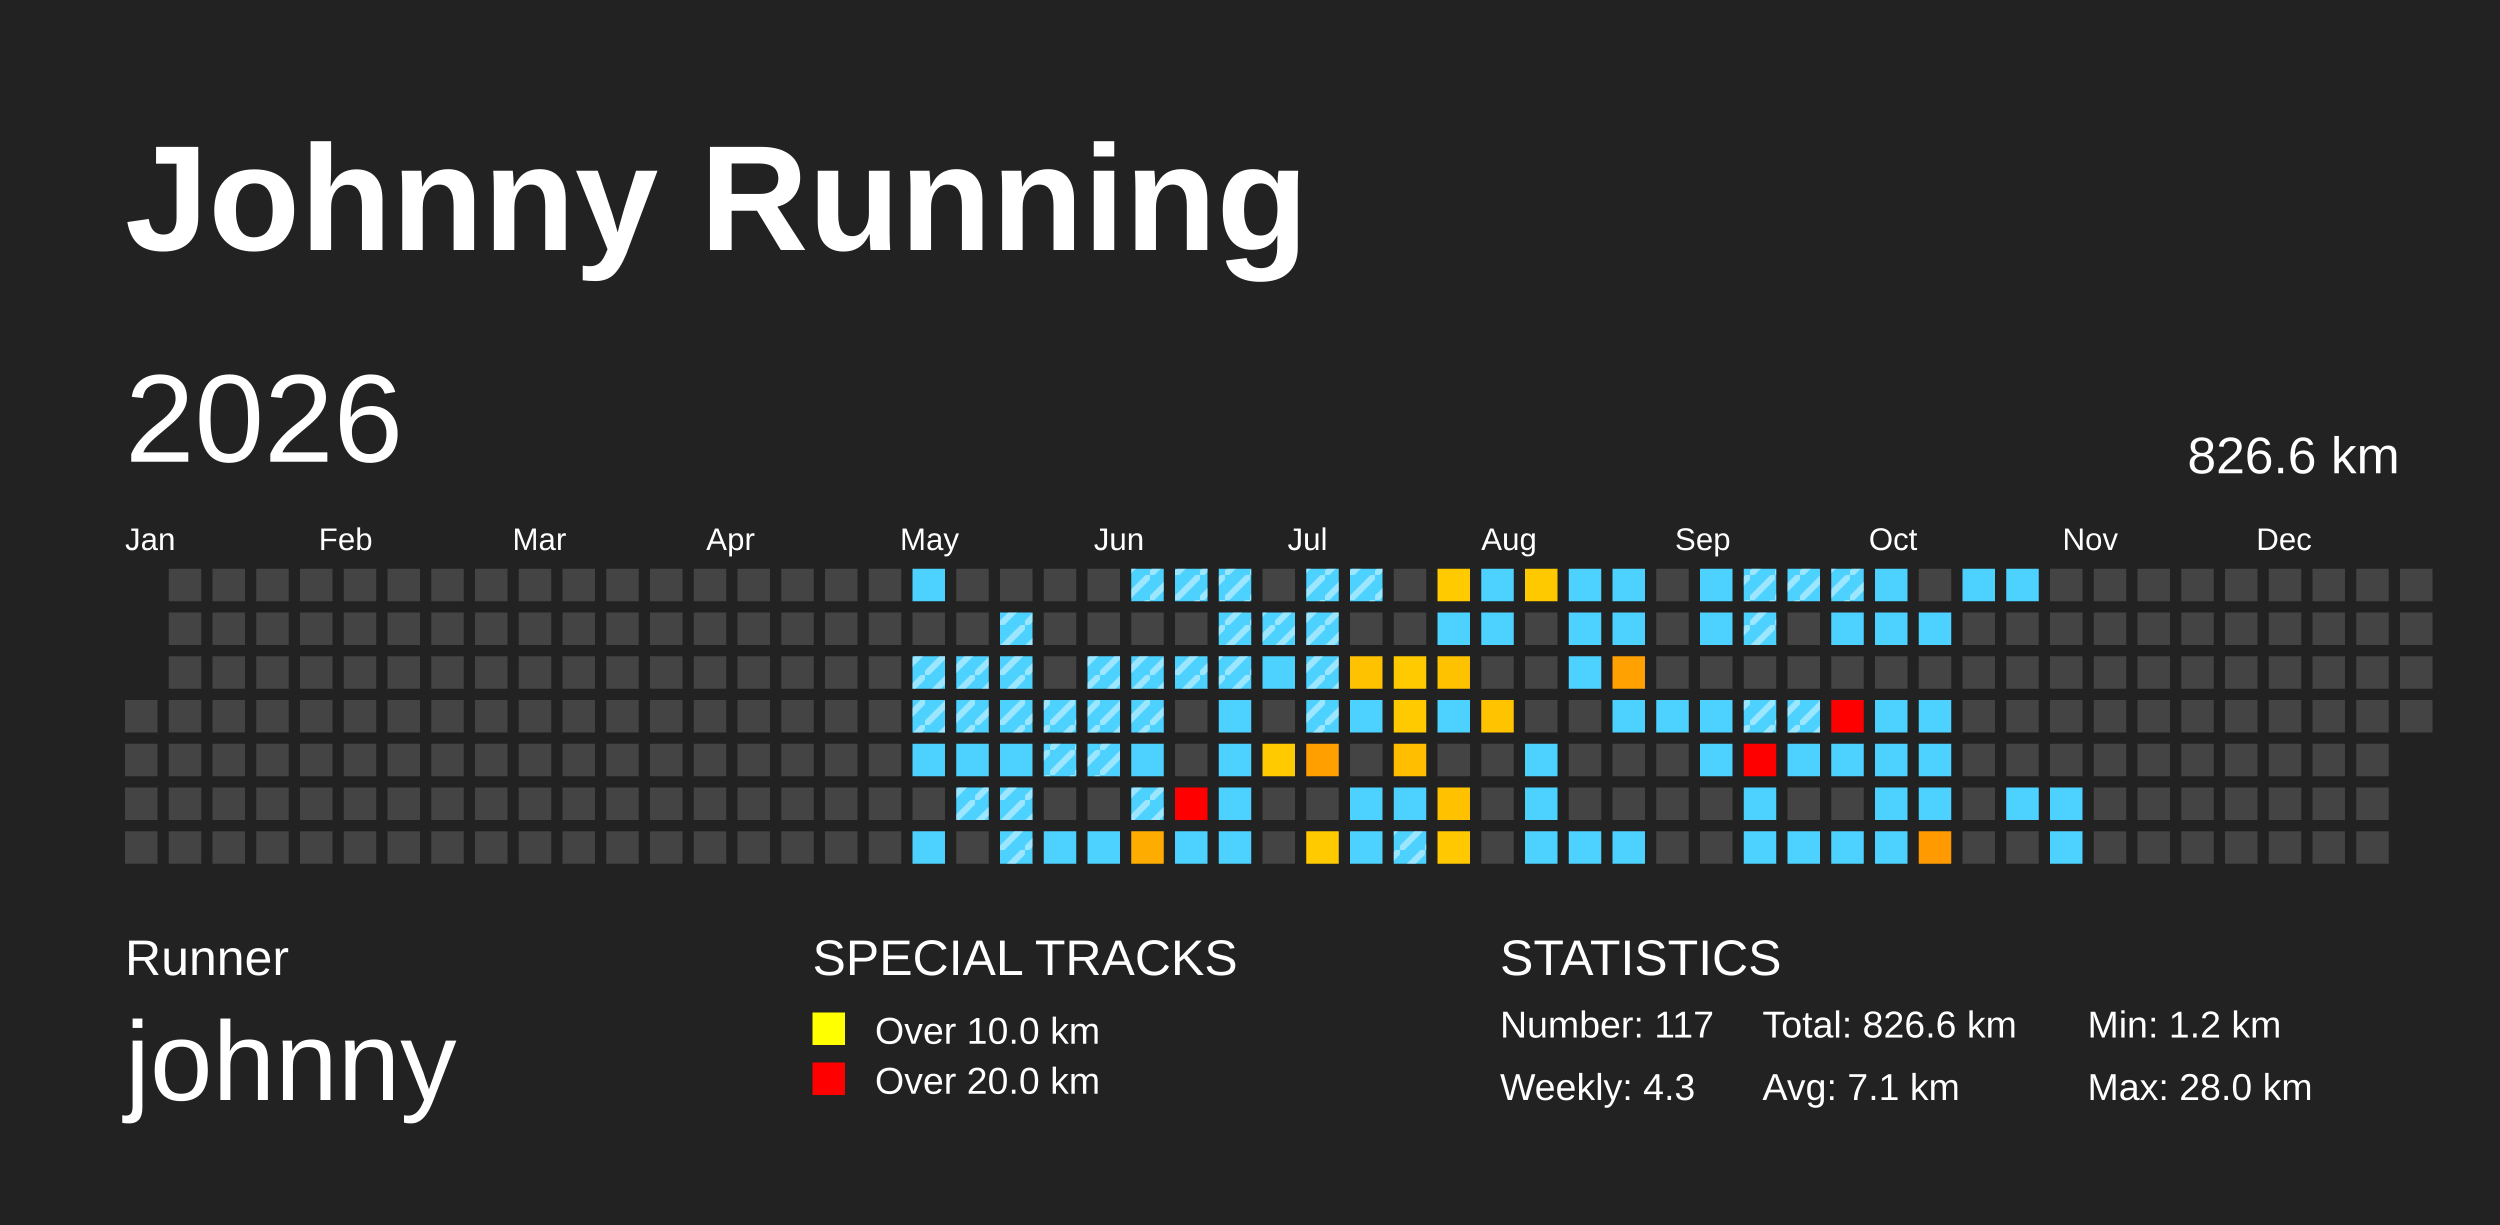
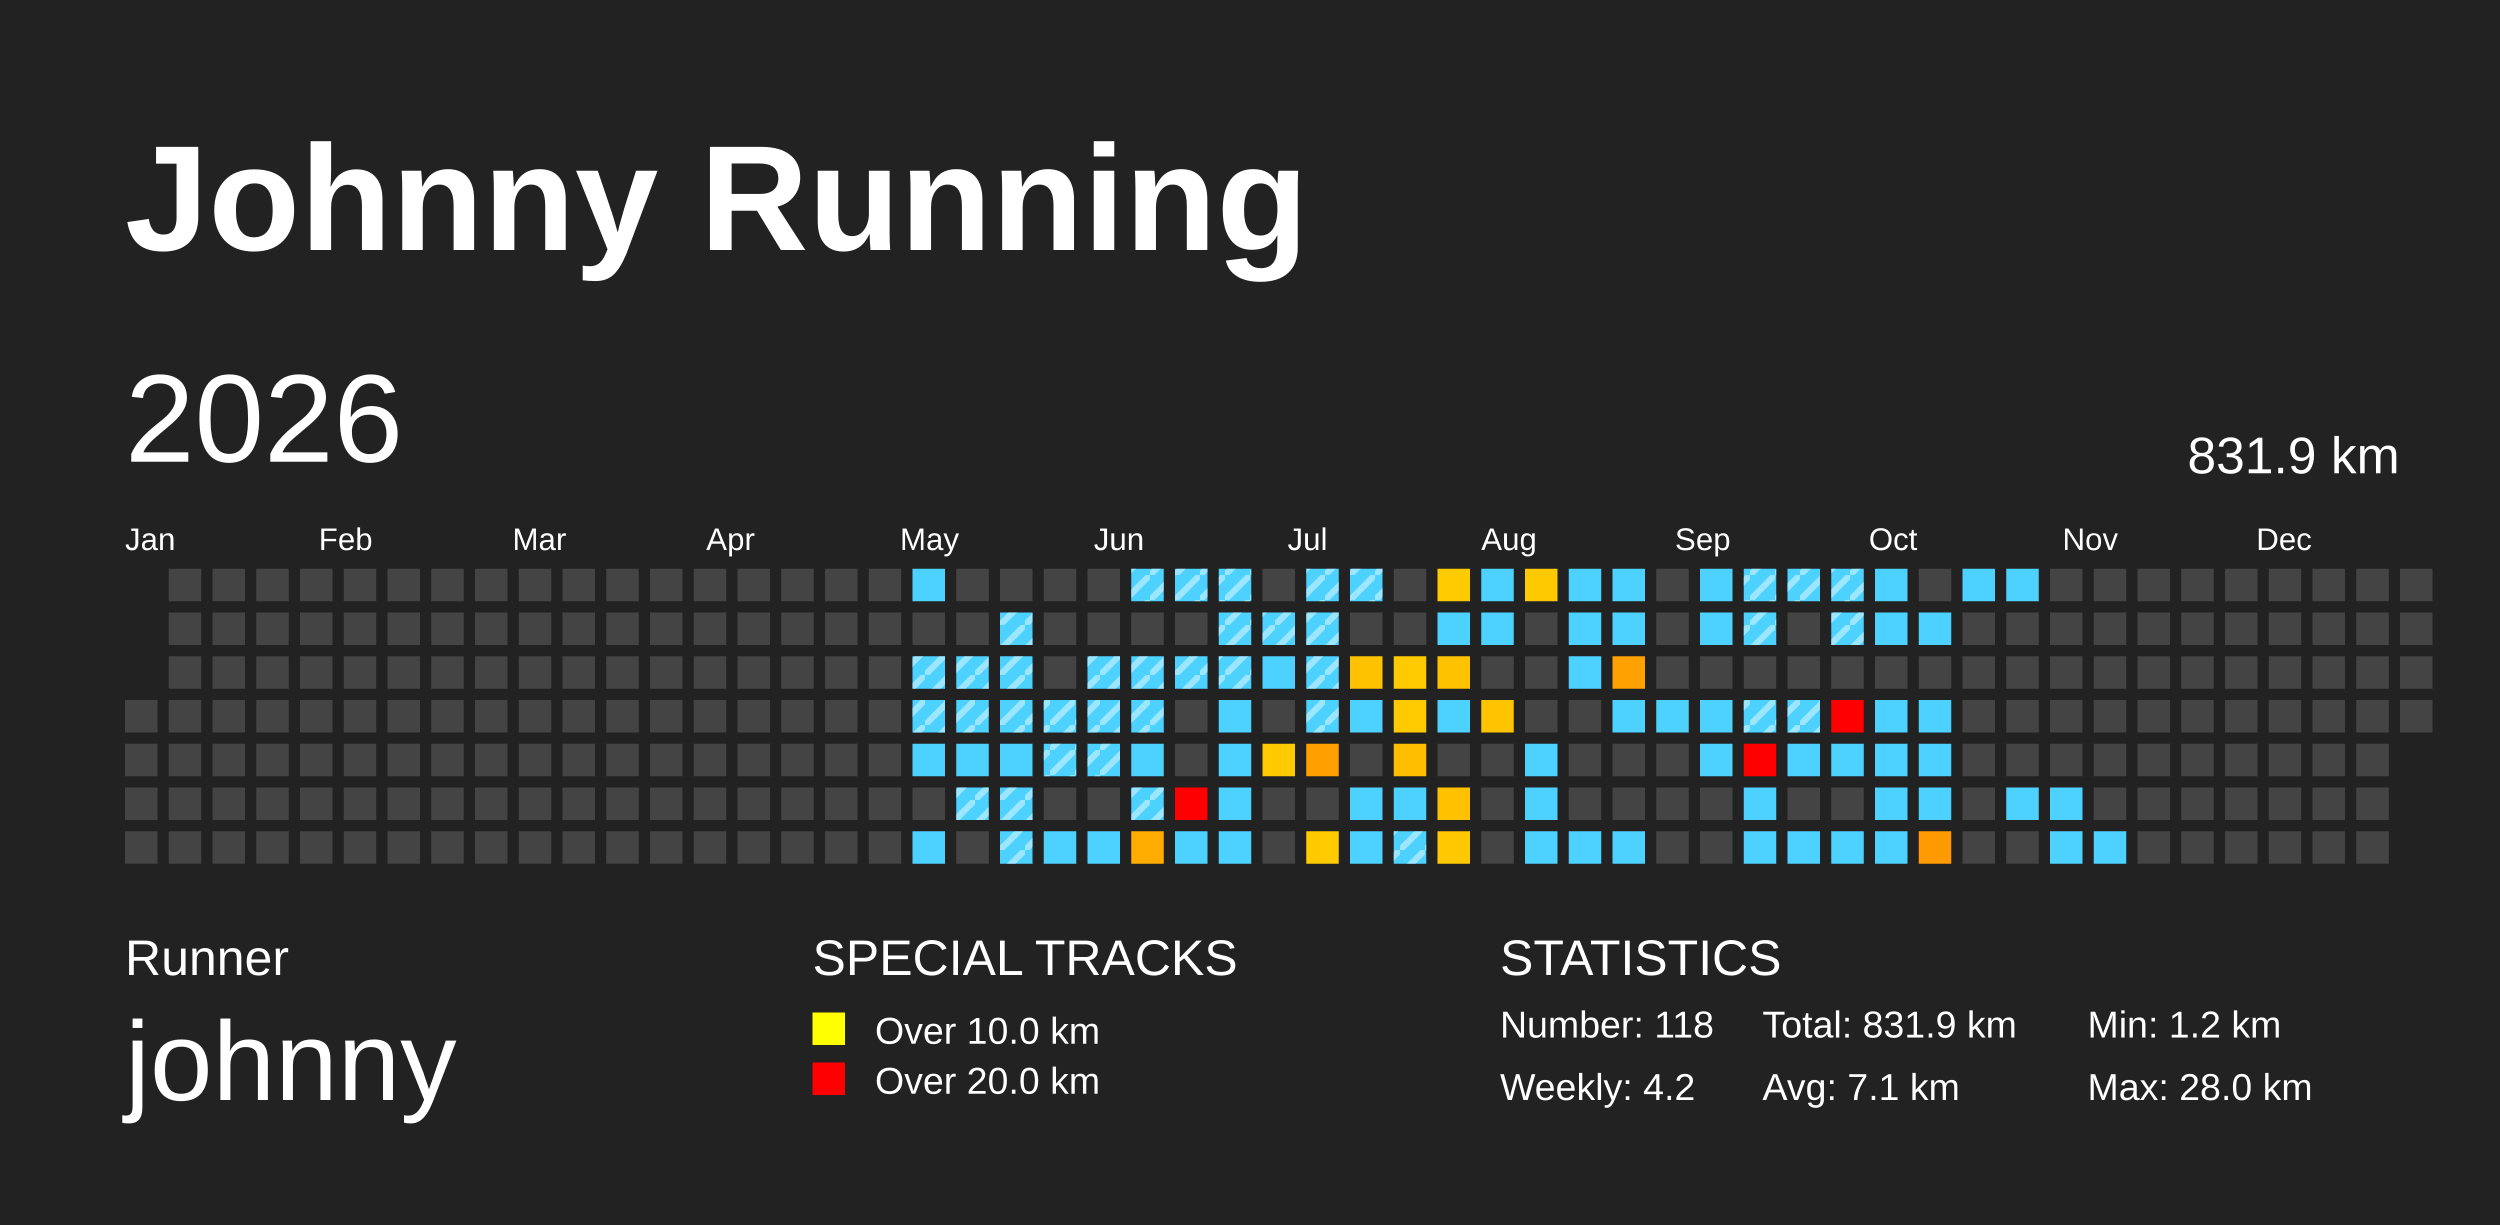
<svg xmlns="http://www.w3.org/2000/svg" baseProfile="full" height="98mm" version="1.1" viewBox="0,0,200,98" width="200mm">
  <defs>
    <pattern height="2" id="indoor-stripe" patternUnits="userSpaceOnUse" width="2">
      <line stroke="white" stroke-opacity="0.45" stroke-width="0.5" x1="0" x2="2" y1="2" y2="0" />
    </pattern>
  </defs>
  <rect fill="#222222" height="98" width="200" x="0" y="0" />
  <text fill="#FFFFFF" style="font-size:12px; font-family:Arial; font-weight:bold;" x="10" y="20">Johnny Running</text>
  <text fill="#FFFFFF" style="font-size:4px; font-family:Arial" x="10" y="78">Runner</text>
  <text fill="#FFFFFF" style="font-size:9px; font-family:Arial" x="10" y="88">johnny</text>
  <text fill="#FFFFFF" style="font-size:4px; font-family:Arial" x="65" y="78">SPECIAL TRACKS</text>
  <rect fill="yellow" height="2.6" width="2.6" x="65" y="81" />
  <text fill="#FFFFFF" style="font-size:3px; font-family:Arial" x="70" y="83.5">Over 10.0 km</text>
  <rect fill="red" height="2.6" width="2.6" x="65" y="85" />
  <text fill="#FFFFFF" style="font-size:3px; font-family:Arial" x="70" y="87.5">Over 20.0 km</text>
  <text fill="#FFFFFF" style="font-size:4px; font-family:Arial" x="120" y="78">STATISTICS</text>
-   <text fill="#FFFFFF" style="font-size:3px; font-family:Arial" x="120" y="83">Number: 117</text>
-   <text fill="#FFFFFF" style="font-size:3px; font-family:Arial" x="120" y="88">Weekly: 4.3</text>
-   <text fill="#FFFFFF" style="font-size:3px; font-family:Arial" x="141" y="83">Total: 826.6 km</text>
+   <text fill="#FFFFFF" style="font-size:3px; font-family:Arial" x="120" y="83">Number: 118</text>
+   <text fill="#FFFFFF" style="font-size:3px; font-family:Arial" x="120" y="88">Weekly: 4.2</text>
+   <text fill="#FFFFFF" style="font-size:3px; font-family:Arial" x="141" y="83">Total: 831.9 km</text>
  <text fill="#FFFFFF" style="font-size:3px; font-family:Arial" x="141" y="88">Avg: 7.1 km</text>
  <text fill="#FFFFFF" style="font-size:3px; font-family:Arial" x="167" y="83">Min: 1.2 km</text>
  <text fill="#FFFFFF" style="font-size:3px; font-family:Arial" x="167" y="88">Max: 28.0 km</text>
  <text dominant-baseline="hanging" fill="#FFFFFF" style="font-size:10.0px; font-family:Arial;" x="10" y="30">2026</text>
-   <text dominant-baseline="hanging" fill="#FFFFFF" style="font-size:4.125px; font-family:Arial;" x="175" y="35">826.6 km</text>
+   <text dominant-baseline="hanging" fill="#FFFFFF" style="font-size:4.125px; font-family:Arial;" x="175" y="35">831.9 km</text>
  <text fill="#FFFFFF" style="font-size:2.5px; font-family:Arial" x="10.0" y="44">Jan</text>
  <text fill="#FFFFFF" style="font-size:2.5px; font-family:Arial" x="25.5" y="44">Feb</text>
  <text fill="#FFFFFF" style="font-size:2.5px; font-family:Arial" x="41.0" y="44">Mar</text>
  <text fill="#FFFFFF" style="font-size:2.5px; font-family:Arial" x="56.5" y="44">Apr</text>
  <text fill="#FFFFFF" style="font-size:2.5px; font-family:Arial" x="72.0" y="44">May</text>
  <text fill="#FFFFFF" style="font-size:2.5px; font-family:Arial" x="87.5" y="44">Jun</text>
  <text fill="#FFFFFF" style="font-size:2.5px; font-family:Arial" x="103.0" y="44">Jul</text>
  <text fill="#FFFFFF" style="font-size:2.5px; font-family:Arial" x="118.5" y="44">Aug</text>
  <text fill="#FFFFFF" style="font-size:2.5px; font-family:Arial" x="134.0" y="44">Sep</text>
  <text fill="#FFFFFF" style="font-size:2.5px; font-family:Arial" x="149.5" y="44">Oct</text>
  <text fill="#FFFFFF" style="font-size:2.5px; font-family:Arial" x="165.0" y="44">Nov</text>
  <text fill="#FFFFFF" style="font-size:2.5px; font-family:Arial" x="180.5" y="44">Dec</text>
  <rect fill="#444444" height="2.6" width="2.6" x="10.0" y="56.0" />
  <rect fill="#444444" height="2.6" width="2.6" x="10.0" y="59.5" />
  <rect fill="#444444" height="2.6" width="2.6" x="10.0" y="63.0" />
  <rect fill="#444444" height="2.6" width="2.6" x="10.0" y="66.5" />
  <rect fill="#444444" height="2.6" width="2.6" x="13.5" y="45.5" />
  <rect fill="#444444" height="2.6" width="2.6" x="13.5" y="49.0" />
  <rect fill="#444444" height="2.6" width="2.6" x="13.5" y="52.5" />
  <rect fill="#444444" height="2.6" width="2.6" x="13.5" y="56.0" />
  <rect fill="#444444" height="2.6" width="2.6" x="13.5" y="59.5" />
  <rect fill="#444444" height="2.6" width="2.6" x="13.5" y="63.0" />
  <rect fill="#444444" height="2.6" width="2.6" x="13.5" y="66.5" />
  <rect fill="#444444" height="2.6" width="2.6" x="17.0" y="45.5" />
  <rect fill="#444444" height="2.6" width="2.6" x="17.0" y="49.0" />
  <rect fill="#444444" height="2.6" width="2.6" x="17.0" y="52.5" />
  <rect fill="#444444" height="2.6" width="2.6" x="17.0" y="56.0" />
  <rect fill="#444444" height="2.6" width="2.6" x="17.0" y="59.5" />
  <rect fill="#444444" height="2.6" width="2.6" x="17.0" y="63.0" />
  <rect fill="#444444" height="2.6" width="2.6" x="17.0" y="66.5" />
  <rect fill="#444444" height="2.6" width="2.6" x="20.5" y="45.5" />
  <rect fill="#444444" height="2.6" width="2.6" x="20.5" y="49.0" />
  <rect fill="#444444" height="2.6" width="2.6" x="20.5" y="52.5" />
  <rect fill="#444444" height="2.6" width="2.6" x="20.5" y="56.0" />
  <rect fill="#444444" height="2.6" width="2.6" x="20.5" y="59.5" />
  <rect fill="#444444" height="2.6" width="2.6" x="20.5" y="63.0" />
  <rect fill="#444444" height="2.6" width="2.6" x="20.5" y="66.5" />
  <rect fill="#444444" height="2.6" width="2.6" x="24.0" y="45.5" />
  <rect fill="#444444" height="2.6" width="2.6" x="24.0" y="49.0" />
  <rect fill="#444444" height="2.6" width="2.6" x="24.0" y="52.5" />
  <rect fill="#444444" height="2.6" width="2.6" x="24.0" y="56.0" />
  <rect fill="#444444" height="2.6" width="2.6" x="24.0" y="59.5" />
  <rect fill="#444444" height="2.6" width="2.6" x="24.0" y="63.0" />
  <rect fill="#444444" height="2.6" width="2.6" x="24.0" y="66.5" />
  <rect fill="#444444" height="2.6" width="2.6" x="27.5" y="45.5" />
  <rect fill="#444444" height="2.6" width="2.6" x="27.5" y="49.0" />
  <rect fill="#444444" height="2.6" width="2.6" x="27.5" y="52.5" />
  <rect fill="#444444" height="2.6" width="2.6" x="27.5" y="56.0" />
  <rect fill="#444444" height="2.6" width="2.6" x="27.5" y="59.5" />
  <rect fill="#444444" height="2.6" width="2.6" x="27.5" y="63.0" />
  <rect fill="#444444" height="2.6" width="2.6" x="27.5" y="66.5" />
  <rect fill="#444444" height="2.6" width="2.6" x="31.0" y="45.5" />
  <rect fill="#444444" height="2.6" width="2.6" x="31.0" y="49.0" />
  <rect fill="#444444" height="2.6" width="2.6" x="31.0" y="52.5" />
  <rect fill="#444444" height="2.6" width="2.6" x="31.0" y="56.0" />
  <rect fill="#444444" height="2.6" width="2.6" x="31.0" y="59.5" />
  <rect fill="#444444" height="2.6" width="2.6" x="31.0" y="63.0" />
  <rect fill="#444444" height="2.6" width="2.6" x="31.0" y="66.5" />
  <rect fill="#444444" height="2.6" width="2.6" x="34.5" y="45.5" />
  <rect fill="#444444" height="2.6" width="2.6" x="34.5" y="49.0" />
  <rect fill="#444444" height="2.6" width="2.6" x="34.5" y="52.5" />
  <rect fill="#444444" height="2.6" width="2.6" x="34.5" y="56.0" />
  <rect fill="#444444" height="2.6" width="2.6" x="34.5" y="59.5" />
  <rect fill="#444444" height="2.6" width="2.6" x="34.5" y="63.0" />
  <rect fill="#444444" height="2.6" width="2.6" x="34.5" y="66.5" />
  <rect fill="#444444" height="2.6" width="2.6" x="38.0" y="45.5" />
  <rect fill="#444444" height="2.6" width="2.6" x="38.0" y="49.0" />
  <rect fill="#444444" height="2.6" width="2.6" x="38.0" y="52.5" />
  <rect fill="#444444" height="2.6" width="2.6" x="38.0" y="56.0" />
  <rect fill="#444444" height="2.6" width="2.6" x="38.0" y="59.5" />
  <rect fill="#444444" height="2.6" width="2.6" x="38.0" y="63.0" />
  <rect fill="#444444" height="2.6" width="2.6" x="38.0" y="66.5" />
  <rect fill="#444444" height="2.6" width="2.6" x="41.5" y="45.5" />
  <rect fill="#444444" height="2.6" width="2.6" x="41.5" y="49.0" />
  <rect fill="#444444" height="2.6" width="2.6" x="41.5" y="52.5" />
  <rect fill="#444444" height="2.6" width="2.6" x="41.5" y="56.0" />
  <rect fill="#444444" height="2.6" width="2.6" x="41.5" y="59.5" />
  <rect fill="#444444" height="2.6" width="2.6" x="41.5" y="63.0" />
  <rect fill="#444444" height="2.6" width="2.6" x="41.5" y="66.5" />
  <rect fill="#444444" height="2.6" width="2.6" x="45.0" y="45.5" />
  <rect fill="#444444" height="2.6" width="2.6" x="45.0" y="49.0" />
  <rect fill="#444444" height="2.6" width="2.6" x="45.0" y="52.5" />
  <rect fill="#444444" height="2.6" width="2.6" x="45.0" y="56.0" />
  <rect fill="#444444" height="2.6" width="2.6" x="45.0" y="59.5" />
  <rect fill="#444444" height="2.6" width="2.6" x="45.0" y="63.0" />
  <rect fill="#444444" height="2.6" width="2.6" x="45.0" y="66.5" />
  <rect fill="#444444" height="2.6" width="2.6" x="48.5" y="45.5" />
  <rect fill="#444444" height="2.6" width="2.6" x="48.5" y="49.0" />
  <rect fill="#444444" height="2.6" width="2.6" x="48.5" y="52.5" />
  <rect fill="#444444" height="2.6" width="2.6" x="48.5" y="56.0" />
  <rect fill="#444444" height="2.6" width="2.6" x="48.5" y="59.5" />
  <rect fill="#444444" height="2.6" width="2.6" x="48.5" y="63.0" />
  <rect fill="#444444" height="2.6" width="2.6" x="48.5" y="66.5" />
  <rect fill="#444444" height="2.6" width="2.6" x="52.0" y="45.5" />
  <rect fill="#444444" height="2.6" width="2.6" x="52.0" y="49.0" />
  <rect fill="#444444" height="2.6" width="2.6" x="52.0" y="52.5" />
  <rect fill="#444444" height="2.6" width="2.6" x="52.0" y="56.0" />
  <rect fill="#444444" height="2.6" width="2.6" x="52.0" y="59.5" />
  <rect fill="#444444" height="2.6" width="2.6" x="52.0" y="63.0" />
  <rect fill="#444444" height="2.6" width="2.6" x="52.0" y="66.5" />
  <rect fill="#444444" height="2.6" width="2.6" x="55.5" y="45.5" />
  <rect fill="#444444" height="2.6" width="2.6" x="55.5" y="49.0" />
  <rect fill="#444444" height="2.6" width="2.6" x="55.5" y="52.5" />
  <rect fill="#444444" height="2.6" width="2.6" x="55.5" y="56.0" />
  <rect fill="#444444" height="2.6" width="2.6" x="55.5" y="59.5" />
  <rect fill="#444444" height="2.6" width="2.6" x="55.5" y="63.0" />
  <rect fill="#444444" height="2.6" width="2.6" x="55.5" y="66.5" />
  <rect fill="#444444" height="2.6" width="2.6" x="59.0" y="45.5" />
  <rect fill="#444444" height="2.6" width="2.6" x="59.0" y="49.0" />
  <rect fill="#444444" height="2.6" width="2.6" x="59.0" y="52.5" />
  <rect fill="#444444" height="2.6" width="2.6" x="59.0" y="56.0" />
  <rect fill="#444444" height="2.6" width="2.6" x="59.0" y="59.5" />
  <rect fill="#444444" height="2.6" width="2.6" x="59.0" y="63.0" />
  <rect fill="#444444" height="2.6" width="2.6" x="59.0" y="66.5" />
  <rect fill="#444444" height="2.6" width="2.6" x="62.5" y="45.5" />
  <rect fill="#444444" height="2.6" width="2.6" x="62.5" y="49.0" />
  <rect fill="#444444" height="2.6" width="2.6" x="62.5" y="52.5" />
  <rect fill="#444444" height="2.6" width="2.6" x="62.5" y="56.0" />
  <rect fill="#444444" height="2.6" width="2.6" x="62.5" y="59.5" />
  <rect fill="#444444" height="2.6" width="2.6" x="62.5" y="63.0" />
  <rect fill="#444444" height="2.6" width="2.6" x="62.5" y="66.5" />
  <rect fill="#444444" height="2.6" width="2.6" x="66.0" y="45.5" />
  <rect fill="#444444" height="2.6" width="2.6" x="66.0" y="49.0" />
  <rect fill="#444444" height="2.6" width="2.6" x="66.0" y="52.5" />
  <rect fill="#444444" height="2.6" width="2.6" x="66.0" y="56.0" />
  <rect fill="#444444" height="2.6" width="2.6" x="66.0" y="59.5" />
  <rect fill="#444444" height="2.6" width="2.6" x="66.0" y="63.0" />
  <rect fill="#444444" height="2.6" width="2.6" x="66.0" y="66.5" />
  <rect fill="#444444" height="2.6" width="2.6" x="69.5" y="45.5" />
  <rect fill="#444444" height="2.6" width="2.6" x="69.5" y="49.0" />
  <rect fill="#444444" height="2.6" width="2.6" x="69.5" y="52.5" />
  <rect fill="#444444" height="2.6" width="2.6" x="69.5" y="56.0" />
  <rect fill="#444444" height="2.6" width="2.6" x="69.5" y="59.5" />
  <rect fill="#444444" height="2.6" width="2.6" x="69.5" y="63.0" />
  <rect fill="#444444" height="2.6" width="2.6" x="69.5" y="66.5" />
  <rect fill="#4dd2ff" height="2.6" width="2.6" x="73.0" y="45.5" />
  <rect fill="#444444" height="2.6" width="2.6" x="73.0" y="49.0" />
  <rect fill="#4dd2ff" height="2.6" width="2.6" x="73.0" y="52.5" />
  <rect fill="url(#indoor-stripe)" height="2.6" style="pointer-events: none;" width="2.6" x="73.0" y="52.5" />
  <rect fill="#4dd2ff" height="2.6" width="2.6" x="73.0" y="56.0" />
  <rect fill="url(#indoor-stripe)" height="2.6" style="pointer-events: none;" width="2.6" x="73.0" y="56.0" />
  <rect fill="#4dd2ff" height="2.6" width="2.6" x="73.0" y="59.5" />
  <rect fill="#444444" height="2.6" width="2.6" x="73.0" y="63.0" />
  <rect fill="#4dd2ff" height="2.6" width="2.6" x="73.0" y="66.5" />
  <rect fill="#444444" height="2.6" width="2.6" x="76.5" y="45.5" />
  <rect fill="#444444" height="2.6" width="2.6" x="76.5" y="49.0" />
  <rect fill="#4dd2ff" height="2.6" width="2.6" x="76.5" y="52.5" />
  <rect fill="url(#indoor-stripe)" height="2.6" style="pointer-events: none;" width="2.6" x="76.5" y="52.5" />
  <rect fill="#4dd2ff" height="2.6" width="2.6" x="76.5" y="56.0" />
  <rect fill="url(#indoor-stripe)" height="2.6" style="pointer-events: none;" width="2.6" x="76.5" y="56.0" />
  <rect fill="#4dd2ff" height="2.6" width="2.6" x="76.5" y="59.5" />
  <rect fill="#4dd2ff" height="2.6" width="2.6" x="76.5" y="63.0" />
  <rect fill="url(#indoor-stripe)" height="2.6" style="pointer-events: none;" width="2.6" x="76.5" y="63.0" />
  <rect fill="#444444" height="2.6" width="2.6" x="76.5" y="66.5" />
  <rect fill="#444444" height="2.6" width="2.6" x="80.0" y="45.5" />
  <rect fill="#4dd2ff" height="2.6" width="2.6" x="80.0" y="49.0" />
  <rect fill="url(#indoor-stripe)" height="2.6" style="pointer-events: none;" width="2.6" x="80.0" y="49.0" />
  <rect fill="#4dd2ff" height="2.6" width="2.6" x="80.0" y="52.5" />
  <rect fill="url(#indoor-stripe)" height="2.6" style="pointer-events: none;" width="2.6" x="80.0" y="52.5" />
  <rect fill="#4dd2ff" height="2.6" width="2.6" x="80.0" y="56.0" />
  <rect fill="url(#indoor-stripe)" height="2.6" style="pointer-events: none;" width="2.6" x="80.0" y="56.0" />
  <rect fill="#4dd2ff" height="2.6" width="2.6" x="80.0" y="59.5" />
  <rect fill="#4dd2ff" height="2.6" width="2.6" x="80.0" y="63.0" />
  <rect fill="url(#indoor-stripe)" height="2.6" style="pointer-events: none;" width="2.6" x="80.0" y="63.0" />
  <rect fill="#4dd2ff" height="2.6" width="2.6" x="80.0" y="66.5" />
  <rect fill="url(#indoor-stripe)" height="2.6" style="pointer-events: none;" width="2.6" x="80.0" y="66.5" />
  <rect fill="#444444" height="2.6" width="2.6" x="83.5" y="45.5" />
  <rect fill="#444444" height="2.6" width="2.6" x="83.5" y="49.0" />
  <rect fill="#444444" height="2.6" width="2.6" x="83.5" y="52.5" />
  <rect fill="#4dd2ff" height="2.6" width="2.6" x="83.5" y="56.0" />
  <rect fill="url(#indoor-stripe)" height="2.6" style="pointer-events: none;" width="2.6" x="83.5" y="56.0" />
  <rect fill="#4dd2ff" height="2.6" width="2.6" x="83.5" y="59.5" />
  <rect fill="url(#indoor-stripe)" height="2.6" style="pointer-events: none;" width="2.6" x="83.5" y="59.5" />
  <rect fill="#444444" height="2.6" width="2.6" x="83.5" y="63.0" />
  <rect fill="#4dd2ff" height="2.6" width="2.6" x="83.5" y="66.5" />
  <rect fill="#444444" height="2.6" width="2.6" x="87.0" y="45.5" />
  <rect fill="#444444" height="2.6" width="2.6" x="87.0" y="49.0" />
  <rect fill="#4dd2ff" height="2.6" width="2.6" x="87.0" y="52.5" />
  <rect fill="url(#indoor-stripe)" height="2.6" style="pointer-events: none;" width="2.6" x="87.0" y="52.5" />
  <rect fill="#4dd2ff" height="2.6" width="2.6" x="87.0" y="56.0" />
  <rect fill="url(#indoor-stripe)" height="2.6" style="pointer-events: none;" width="2.6" x="87.0" y="56.0" />
  <rect fill="#4dd2ff" height="2.6" width="2.6" x="87.0" y="59.5" />
  <rect fill="url(#indoor-stripe)" height="2.6" style="pointer-events: none;" width="2.6" x="87.0" y="59.5" />
  <rect fill="#444444" height="2.6" width="2.6" x="87.0" y="63.0" />
  <rect fill="#4dd2ff" height="2.6" width="2.6" x="87.0" y="66.5" />
  <rect fill="#4dd2ff" height="2.6" width="2.6" x="90.5" y="45.5" />
  <rect fill="url(#indoor-stripe)" height="2.6" style="pointer-events: none;" width="2.6" x="90.5" y="45.5" />
  <rect fill="#444444" height="2.6" width="2.6" x="90.5" y="49.0" />
  <rect fill="#4dd2ff" height="2.6" width="2.6" x="90.5" y="52.5" />
  <rect fill="url(#indoor-stripe)" height="2.6" style="pointer-events: none;" width="2.6" x="90.5" y="52.5" />
  <rect fill="#4dd2ff" height="2.6" width="2.6" x="90.5" y="56.0" />
  <rect fill="url(#indoor-stripe)" height="2.6" style="pointer-events: none;" width="2.6" x="90.5" y="56.0" />
  <rect fill="#4dd2ff" height="2.6" width="2.6" x="90.5" y="59.5" />
  <rect fill="#4dd2ff" height="2.6" width="2.6" x="90.5" y="63.0" />
  <rect fill="url(#indoor-stripe)" height="2.6" style="pointer-events: none;" width="2.6" x="90.5" y="63.0" />
  <rect fill="#ffac00" height="2.6" width="2.6" x="90.5" y="66.5" />
  <rect fill="#4dd2ff" height="2.6" width="2.6" x="94.0" y="45.5" />
  <rect fill="url(#indoor-stripe)" height="2.6" style="pointer-events: none;" width="2.6" x="94.0" y="45.5" />
  <rect fill="#444444" height="2.6" width="2.6" x="94.0" y="49.0" />
  <rect fill="#4dd2ff" height="2.6" width="2.6" x="94.0" y="52.5" />
  <rect fill="url(#indoor-stripe)" height="2.6" style="pointer-events: none;" width="2.6" x="94.0" y="52.5" />
  <rect fill="#444444" height="2.6" width="2.6" x="94.0" y="56.0" />
  <rect fill="#444444" height="2.6" width="2.6" x="94.0" y="59.5" />
  <rect fill="red" height="2.6" width="2.6" x="94.0" y="63.0" />
  <rect fill="#4dd2ff" height="2.6" width="2.6" x="94.0" y="66.5" />
  <rect fill="#4dd2ff" height="2.6" width="2.6" x="97.5" y="45.5" />
  <rect fill="url(#indoor-stripe)" height="2.6" style="pointer-events: none;" width="2.6" x="97.5" y="45.5" />
  <rect fill="#4dd2ff" height="2.6" width="2.6" x="97.5" y="49.0" />
  <rect fill="url(#indoor-stripe)" height="2.6" style="pointer-events: none;" width="2.6" x="97.5" y="49.0" />
  <rect fill="#4dd2ff" height="2.6" width="2.6" x="97.5" y="52.5" />
  <rect fill="url(#indoor-stripe)" height="2.6" style="pointer-events: none;" width="2.6" x="97.5" y="52.5" />
  <rect fill="#4dd2ff" height="2.6" width="2.6" x="97.5" y="56.0" />
  <rect fill="#4dd2ff" height="2.6" width="2.6" x="97.5" y="59.5" />
  <rect fill="#4dd2ff" height="2.6" width="2.6" x="97.5" y="63.0" />
  <rect fill="#4dd2ff" height="2.6" width="2.6" x="97.5" y="66.5" />
  <rect fill="#444444" height="2.6" width="2.6" x="101.0" y="45.5" />
  <rect fill="#4dd2ff" height="2.6" width="2.6" x="101.0" y="49.0" />
  <rect fill="url(#indoor-stripe)" height="2.6" style="pointer-events: none;" width="2.6" x="101.0" y="49.0" />
  <rect fill="#4dd2ff" height="2.6" width="2.6" x="101.0" y="52.5" />
  <rect fill="#444444" height="2.6" width="2.6" x="101.0" y="56.0" />
  <rect fill="#ffca00" height="2.6" width="2.6" x="101.0" y="59.5" />
  <rect fill="#444444" height="2.6" width="2.6" x="101.0" y="63.0" />
  <rect fill="#444444" height="2.6" width="2.6" x="101.0" y="66.5" />
  <rect fill="#4dd2ff" height="2.6" width="2.6" x="104.5" y="45.5" />
  <rect fill="url(#indoor-stripe)" height="2.6" style="pointer-events: none;" width="2.6" x="104.5" y="45.5" />
  <rect fill="#4dd2ff" height="2.6" width="2.6" x="104.5" y="49.0" />
  <rect fill="url(#indoor-stripe)" height="2.6" style="pointer-events: none;" width="2.6" x="104.5" y="49.0" />
  <rect fill="#4dd2ff" height="2.6" width="2.6" x="104.5" y="52.5" />
  <rect fill="url(#indoor-stripe)" height="2.6" style="pointer-events: none;" width="2.6" x="104.5" y="52.5" />
  <rect fill="#4dd2ff" height="2.6" width="2.6" x="104.5" y="56.0" />
  <rect fill="url(#indoor-stripe)" height="2.6" style="pointer-events: none;" width="2.6" x="104.5" y="56.0" />
  <rect fill="#ff9f00" height="2.6" width="2.6" x="104.5" y="59.5" />
  <rect fill="#444444" height="2.6" width="2.6" x="104.5" y="63.0" />
  <rect fill="#ffca00" height="2.6" width="2.6" x="104.5" y="66.5" />
  <rect fill="#4dd2ff" height="2.6" width="2.6" x="108.0" y="45.5" />
  <rect fill="url(#indoor-stripe)" height="2.6" style="pointer-events: none;" width="2.6" x="108.0" y="45.5" />
  <rect fill="#444444" height="2.6" width="2.6" x="108.0" y="49.0" />
  <rect fill="#ffc200" height="2.6" width="2.6" x="108.0" y="52.5" />
  <rect fill="#4dd2ff" height="2.6" width="2.6" x="108.0" y="56.0" />
  <rect fill="#444444" height="2.6" width="2.6" x="108.0" y="59.5" />
  <rect fill="#4dd2ff" height="2.6" width="2.6" x="108.0" y="63.0" />
  <rect fill="#4dd2ff" height="2.6" width="2.6" x="108.0" y="66.5" />
  <rect fill="#444444" height="2.6" width="2.6" x="111.5" y="45.5" />
  <rect fill="#444444" height="2.6" width="2.6" x="111.5" y="49.0" />
  <rect fill="#ffca00" height="2.6" width="2.6" x="111.5" y="52.5" />
  <rect fill="#ffca00" height="2.6" width="2.6" x="111.5" y="56.0" />
  <rect fill="#ffbe00" height="2.6" width="2.6" x="111.5" y="59.5" />
  <rect fill="#4dd2ff" height="2.6" width="2.6" x="111.5" y="63.0" />
  <rect fill="#4dd2ff" height="2.6" width="2.6" x="111.5" y="66.5" />
  <rect fill="url(#indoor-stripe)" height="2.6" style="pointer-events: none;" width="2.6" x="111.5" y="66.5" />
  <rect fill="#ffca00" height="2.6" width="2.6" x="115.0" y="45.5" />
  <rect fill="#4dd2ff" height="2.6" width="2.6" x="115.0" y="49.0" />
  <rect fill="#ffc200" height="2.6" width="2.6" x="115.0" y="52.5" />
  <rect fill="#4dd2ff" height="2.6" width="2.6" x="115.0" y="56.0" />
  <rect fill="#444444" height="2.6" width="2.6" x="115.0" y="59.5" />
  <rect fill="#ffc100" height="2.6" width="2.6" x="115.0" y="63.0" />
  <rect fill="#ffc800" height="2.6" width="2.6" x="115.0" y="66.5" />
  <rect fill="#4dd2ff" height="2.6" width="2.6" x="118.5" y="45.5" />
  <rect fill="#4dd2ff" height="2.6" width="2.6" x="118.5" y="49.0" />
  <rect fill="#444444" height="2.6" width="2.6" x="118.5" y="52.5" />
  <rect fill="#ffc300" height="2.6" width="2.6" x="118.5" y="56.0" />
  <rect fill="#444444" height="2.6" width="2.6" x="118.5" y="59.5" />
  <rect fill="#444444" height="2.6" width="2.6" x="118.5" y="63.0" />
  <rect fill="#444444" height="2.6" width="2.6" x="118.5" y="66.5" />
  <rect fill="#ffc900" height="2.6" width="2.6" x="122.0" y="45.5" />
  <rect fill="#444444" height="2.6" width="2.6" x="122.0" y="49.0" />
  <rect fill="#444444" height="2.6" width="2.6" x="122.0" y="52.5" />
  <rect fill="#444444" height="2.6" width="2.6" x="122.0" y="56.0" />
  <rect fill="#4dd2ff" height="2.6" width="2.6" x="122.0" y="59.5" />
  <rect fill="#4dd2ff" height="2.6" width="2.6" x="122.0" y="63.0" />
  <rect fill="#4dd2ff" height="2.6" width="2.6" x="122.0" y="66.5" />
  <rect fill="#4dd2ff" height="2.6" width="2.6" x="125.5" y="45.5" />
  <rect fill="#4dd2ff" height="2.6" width="2.6" x="125.5" y="49.0" />
  <rect fill="#4dd2ff" height="2.6" width="2.6" x="125.5" y="52.5" />
  <rect fill="#444444" height="2.6" width="2.6" x="125.5" y="56.0" />
  <rect fill="#444444" height="2.6" width="2.6" x="125.5" y="59.5" />
  <rect fill="#444444" height="2.6" width="2.6" x="125.5" y="63.0" />
  <rect fill="#4dd2ff" height="2.6" width="2.6" x="125.5" y="66.5" />
  <rect fill="#4dd2ff" height="2.6" width="2.6" x="129.0" y="45.5" />
  <rect fill="#4dd2ff" height="2.6" width="2.6" x="129.0" y="49.0" />
  <rect fill="#ffa100" height="2.6" width="2.6" x="129.0" y="52.5" />
  <rect fill="#4dd2ff" height="2.6" width="2.6" x="129.0" y="56.0" />
  <rect fill="#444444" height="2.6" width="2.6" x="129.0" y="59.5" />
  <rect fill="#444444" height="2.6" width="2.6" x="129.0" y="63.0" />
  <rect fill="#4dd2ff" height="2.6" width="2.6" x="129.0" y="66.5" />
  <rect fill="#444444" height="2.6" width="2.6" x="132.5" y="45.5" />
  <rect fill="#444444" height="2.6" width="2.6" x="132.5" y="49.0" />
  <rect fill="#444444" height="2.6" width="2.6" x="132.5" y="52.5" />
  <rect fill="#4dd2ff" height="2.6" width="2.6" x="132.5" y="56.0" />
  <rect fill="#444444" height="2.6" width="2.6" x="132.5" y="59.5" />
  <rect fill="#444444" height="2.6" width="2.6" x="132.5" y="63.0" />
  <rect fill="#444444" height="2.6" width="2.6" x="132.5" y="66.5" />
  <rect fill="#4dd2ff" height="2.6" width="2.6" x="136.0" y="45.5" />
  <rect fill="#4dd2ff" height="2.6" width="2.6" x="136.0" y="49.0" />
  <rect fill="#444444" height="2.6" width="2.6" x="136.0" y="52.5" />
  <rect fill="#4dd2ff" height="2.6" width="2.6" x="136.0" y="56.0" />
  <rect fill="#4dd2ff" height="2.6" width="2.6" x="136.0" y="59.5" />
  <rect fill="#444444" height="2.6" width="2.6" x="136.0" y="63.0" />
  <rect fill="#444444" height="2.6" width="2.6" x="136.0" y="66.5" />
  <rect fill="#4dd2ff" height="2.6" width="2.6" x="139.5" y="45.5" />
  <rect fill="url(#indoor-stripe)" height="2.6" style="pointer-events: none;" width="2.6" x="139.5" y="45.5" />
  <rect fill="#4dd2ff" height="2.6" width="2.6" x="139.5" y="49.0" />
  <rect fill="url(#indoor-stripe)" height="2.6" style="pointer-events: none;" width="2.6" x="139.5" y="49.0" />
  <rect fill="#444444" height="2.6" width="2.6" x="139.5" y="52.5" />
  <rect fill="#4dd2ff" height="2.6" width="2.6" x="139.5" y="56.0" />
  <rect fill="url(#indoor-stripe)" height="2.6" style="pointer-events: none;" width="2.6" x="139.5" y="56.0" />
  <rect fill="red" height="2.6" width="2.6" x="139.5" y="59.5" />
  <rect fill="#4dd2ff" height="2.6" width="2.6" x="139.5" y="63.0" />
  <rect fill="#4dd2ff" height="2.6" width="2.6" x="139.5" y="66.5" />
  <rect fill="#4dd2ff" height="2.6" width="2.6" x="143.0" y="45.5" />
  <rect fill="url(#indoor-stripe)" height="2.6" style="pointer-events: none;" width="2.6" x="143.0" y="45.5" />
  <rect fill="#444444" height="2.6" width="2.6" x="143.0" y="49.0" />
  <rect fill="#444444" height="2.6" width="2.6" x="143.0" y="52.5" />
  <rect fill="#4dd2ff" height="2.6" width="2.6" x="143.0" y="56.0" />
  <rect fill="url(#indoor-stripe)" height="2.6" style="pointer-events: none;" width="2.6" x="143.0" y="56.0" />
  <rect fill="#4dd2ff" height="2.6" width="2.6" x="143.0" y="59.5" />
  <rect fill="#444444" height="2.6" width="2.6" x="143.0" y="63.0" />
  <rect fill="#4dd2ff" height="2.6" width="2.6" x="143.0" y="66.5" />
  <rect fill="#4dd2ff" height="2.6" width="2.6" x="146.5" y="45.5" />
  <rect fill="url(#indoor-stripe)" height="2.6" style="pointer-events: none;" width="2.6" x="146.5" y="45.5" />
  <rect fill="#4dd2ff" height="2.6" width="2.6" x="146.5" y="49.0" />
+   <rect fill="url(#indoor-stripe)" height="2.6" style="pointer-events: none;" width="2.6" x="146.5" y="49.0" />
  <rect fill="#444444" height="2.6" width="2.6" x="146.5" y="52.5" />
  <rect fill="red" height="2.6" width="2.6" x="146.5" y="56.0" />
  <rect fill="#4dd2ff" height="2.6" width="2.6" x="146.5" y="59.5" />
  <rect fill="#444444" height="2.6" width="2.6" x="146.5" y="63.0" />
  <rect fill="#4dd2ff" height="2.6" width="2.6" x="146.5" y="66.5" />
  <rect fill="#4dd2ff" height="2.6" width="2.6" x="150.0" y="45.5" />
  <rect fill="#4dd2ff" height="2.6" width="2.6" x="150.0" y="49.0" />
  <rect fill="#444444" height="2.6" width="2.6" x="150.0" y="52.5" />
  <rect fill="#4dd2ff" height="2.6" width="2.6" x="150.0" y="56.0" />
  <rect fill="#4dd2ff" height="2.6" width="2.6" x="150.0" y="59.5" />
  <rect fill="#4dd2ff" height="2.6" width="2.6" x="150.0" y="63.0" />
  <rect fill="#4dd2ff" height="2.6" width="2.6" x="150.0" y="66.5" />
  <rect fill="#444444" height="2.6" width="2.6" x="153.5" y="45.5" />
  <rect fill="#4dd2ff" height="2.6" width="2.6" x="153.5" y="49.0" />
  <rect fill="#444444" height="2.6" width="2.6" x="153.5" y="52.5" />
  <rect fill="#4dd2ff" height="2.6" width="2.6" x="153.5" y="56.0" />
  <rect fill="#4dd2ff" height="2.6" width="2.6" x="153.5" y="59.5" />
  <rect fill="#4dd2ff" height="2.6" width="2.6" x="153.5" y="63.0" />
  <rect fill="#ff9b00" height="2.6" width="2.6" x="153.5" y="66.5" />
  <rect fill="#4dd2ff" height="2.6" width="2.6" x="157.0" y="45.5" />
  <rect fill="#444444" height="2.6" width="2.6" x="157.0" y="49.0" />
  <rect fill="#444444" height="2.6" width="2.6" x="157.0" y="52.5" />
  <rect fill="#444444" height="2.6" width="2.6" x="157.0" y="56.0" />
  <rect fill="#444444" height="2.6" width="2.6" x="157.0" y="59.5" />
  <rect fill="#444444" height="2.6" width="2.6" x="157.0" y="63.0" />
  <rect fill="#444444" height="2.6" width="2.6" x="157.0" y="66.5" />
  <rect fill="#4dd2ff" height="2.6" width="2.6" x="160.5" y="45.5" />
  <rect fill="#444444" height="2.6" width="2.6" x="160.5" y="49.0" />
  <rect fill="#444444" height="2.6" width="2.6" x="160.5" y="52.5" />
  <rect fill="#444444" height="2.6" width="2.6" x="160.5" y="56.0" />
  <rect fill="#444444" height="2.6" width="2.6" x="160.5" y="59.5" />
  <rect fill="#4dd2ff" height="2.6" width="2.6" x="160.5" y="63.0" />
  <rect fill="#444444" height="2.6" width="2.6" x="160.5" y="66.5" />
  <rect fill="#444444" height="2.6" width="2.6" x="164.0" y="45.5" />
  <rect fill="#444444" height="2.6" width="2.6" x="164.0" y="49.0" />
  <rect fill="#444444" height="2.6" width="2.6" x="164.0" y="52.5" />
  <rect fill="#444444" height="2.6" width="2.6" x="164.0" y="56.0" />
  <rect fill="#444444" height="2.6" width="2.6" x="164.0" y="59.5" />
  <rect fill="#4dd2ff" height="2.6" width="2.6" x="164.0" y="63.0" />
  <rect fill="#4dd2ff" height="2.6" width="2.6" x="164.0" y="66.5" />
  <rect fill="#444444" height="2.6" width="2.6" x="167.5" y="45.5" />
  <rect fill="#444444" height="2.6" width="2.6" x="167.5" y="49.0" />
  <rect fill="#444444" height="2.6" width="2.6" x="167.5" y="52.5" />
  <rect fill="#444444" height="2.6" width="2.6" x="167.5" y="56.0" />
  <rect fill="#444444" height="2.6" width="2.6" x="167.5" y="59.5" />
  <rect fill="#444444" height="2.6" width="2.6" x="167.5" y="63.0" />
-   <rect fill="#444444" height="2.6" width="2.6" x="167.5" y="66.5" />
+   <rect fill="#4dd2ff" height="2.6" width="2.6" x="167.5" y="66.5" />
  <rect fill="#444444" height="2.6" width="2.6" x="171.0" y="45.5" />
  <rect fill="#444444" height="2.6" width="2.6" x="171.0" y="49.0" />
  <rect fill="#444444" height="2.6" width="2.6" x="171.0" y="52.5" />
  <rect fill="#444444" height="2.6" width="2.6" x="171.0" y="56.0" />
  <rect fill="#444444" height="2.6" width="2.6" x="171.0" y="59.5" />
  <rect fill="#444444" height="2.6" width="2.6" x="171.0" y="63.0" />
  <rect fill="#444444" height="2.6" width="2.6" x="171.0" y="66.5" />
  <rect fill="#444444" height="2.6" width="2.6" x="174.5" y="45.5" />
  <rect fill="#444444" height="2.6" width="2.6" x="174.5" y="49.0" />
  <rect fill="#444444" height="2.6" width="2.6" x="174.5" y="52.5" />
  <rect fill="#444444" height="2.6" width="2.6" x="174.5" y="56.0" />
  <rect fill="#444444" height="2.6" width="2.6" x="174.5" y="59.5" />
  <rect fill="#444444" height="2.6" width="2.6" x="174.5" y="63.0" />
  <rect fill="#444444" height="2.6" width="2.6" x="174.5" y="66.5" />
  <rect fill="#444444" height="2.6" width="2.6" x="178.0" y="45.5" />
  <rect fill="#444444" height="2.6" width="2.6" x="178.0" y="49.0" />
  <rect fill="#444444" height="2.6" width="2.6" x="178.0" y="52.5" />
  <rect fill="#444444" height="2.6" width="2.6" x="178.0" y="56.0" />
  <rect fill="#444444" height="2.6" width="2.6" x="178.0" y="59.5" />
  <rect fill="#444444" height="2.6" width="2.6" x="178.0" y="63.0" />
  <rect fill="#444444" height="2.6" width="2.6" x="178.0" y="66.5" />
  <rect fill="#444444" height="2.6" width="2.6" x="181.5" y="45.5" />
  <rect fill="#444444" height="2.6" width="2.6" x="181.5" y="49.0" />
  <rect fill="#444444" height="2.6" width="2.6" x="181.5" y="52.5" />
  <rect fill="#444444" height="2.6" width="2.6" x="181.5" y="56.0" />
  <rect fill="#444444" height="2.6" width="2.6" x="181.5" y="59.5" />
  <rect fill="#444444" height="2.6" width="2.6" x="181.5" y="63.0" />
  <rect fill="#444444" height="2.6" width="2.6" x="181.5" y="66.5" />
  <rect fill="#444444" height="2.6" width="2.6" x="185.0" y="45.5" />
  <rect fill="#444444" height="2.6" width="2.6" x="185.0" y="49.0" />
  <rect fill="#444444" height="2.6" width="2.6" x="185.0" y="52.5" />
  <rect fill="#444444" height="2.6" width="2.6" x="185.0" y="56.0" />
  <rect fill="#444444" height="2.6" width="2.6" x="185.0" y="59.5" />
  <rect fill="#444444" height="2.6" width="2.6" x="185.0" y="63.0" />
  <rect fill="#444444" height="2.6" width="2.6" x="185.0" y="66.5" />
  <rect fill="#444444" height="2.6" width="2.6" x="188.5" y="45.5" />
  <rect fill="#444444" height="2.6" width="2.6" x="188.5" y="49.0" />
  <rect fill="#444444" height="2.6" width="2.6" x="188.5" y="52.5" />
  <rect fill="#444444" height="2.6" width="2.6" x="188.5" y="56.0" />
  <rect fill="#444444" height="2.6" width="2.6" x="188.5" y="59.5" />
  <rect fill="#444444" height="2.6" width="2.6" x="188.5" y="63.0" />
  <rect fill="#444444" height="2.6" width="2.6" x="188.5" y="66.5" />
  <rect fill="#444444" height="2.6" width="2.6" x="192.0" y="45.5" />
  <rect fill="#444444" height="2.6" width="2.6" x="192.0" y="49.0" />
  <rect fill="#444444" height="2.6" width="2.6" x="192.0" y="52.5" />
  <rect fill="#444444" height="2.6" width="2.6" x="192.0" y="56.0" />
</svg>
